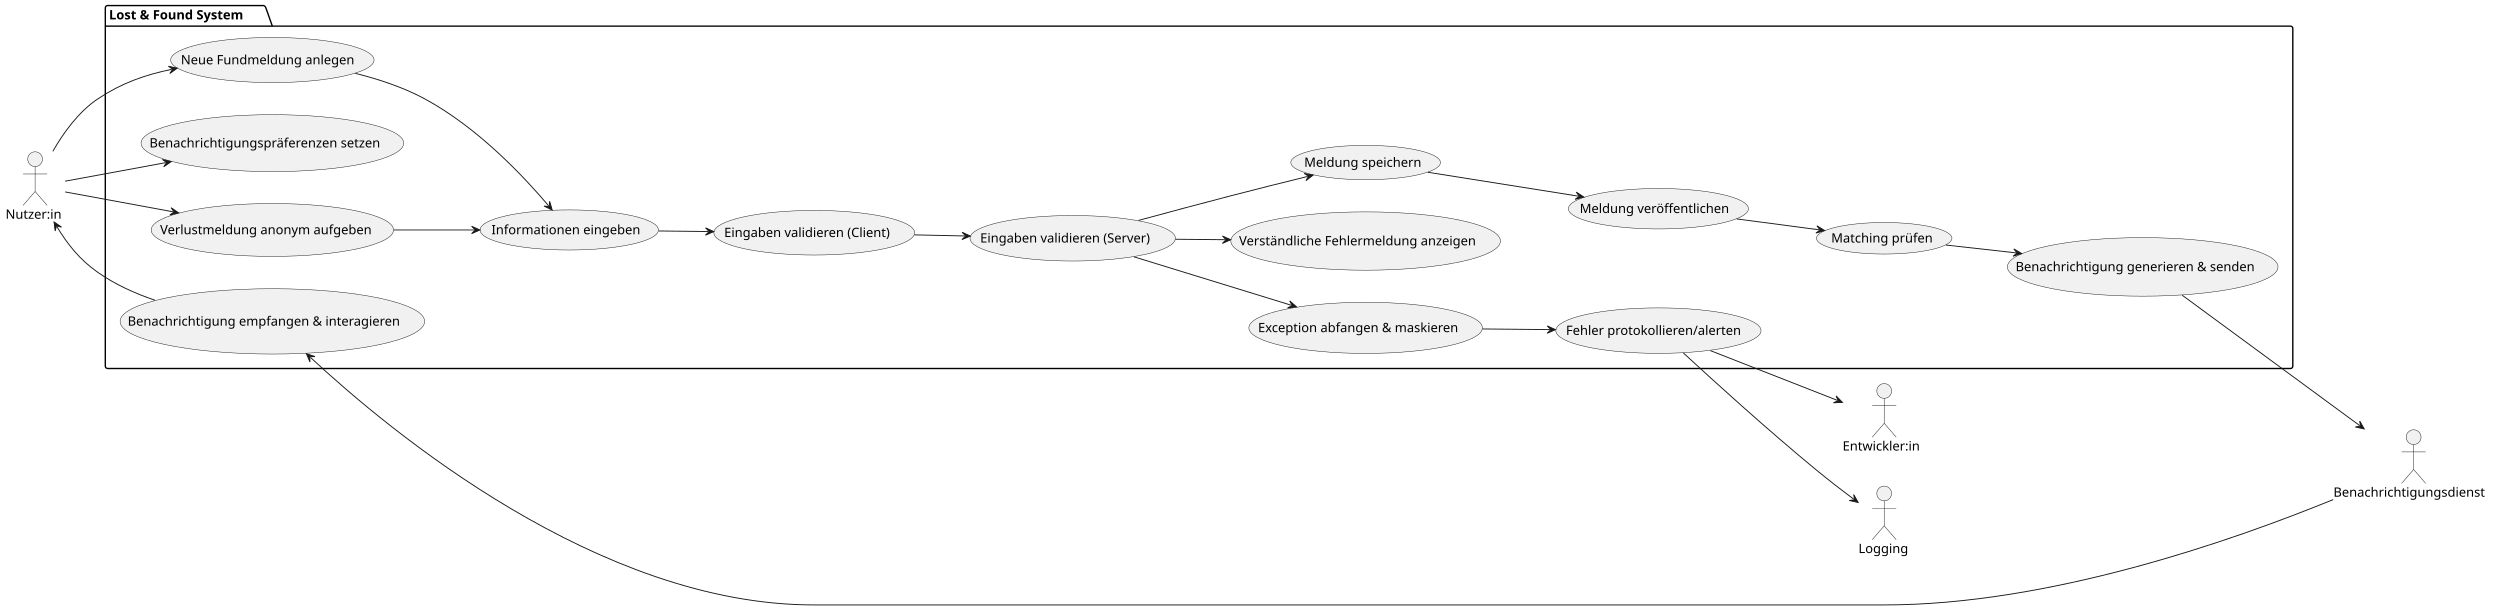
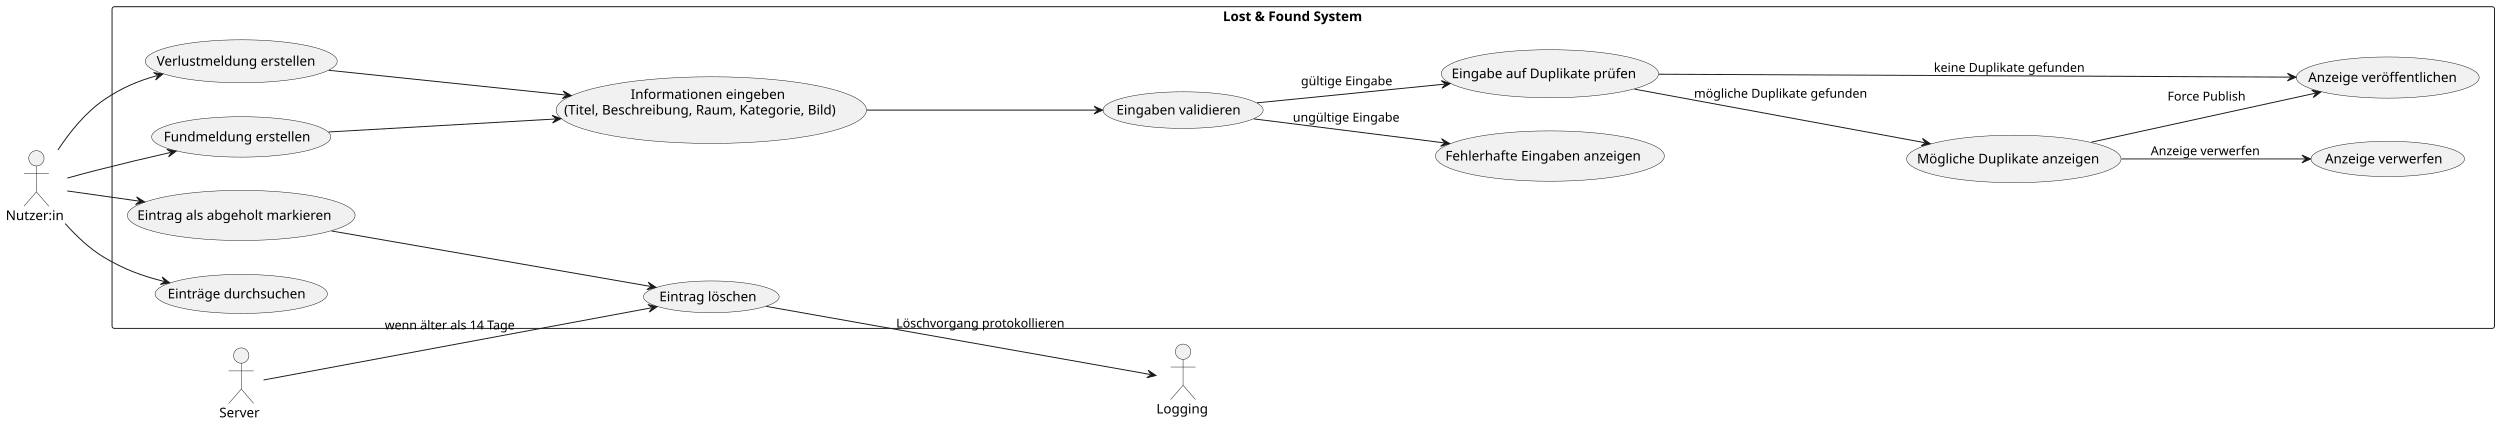
- <svg xmlns="http://www.w3.org/2000/svg" contentStyleType="text/css" data-diagram-type="DESCRIPTION" height="662px" preserveAspectRatio="none" style="width:2707px;height:662px;background:#FFFFFF;" version="1.1" viewBox="0 0 2707 662" width="2707px" zoomAndPan="magnify">
+ <svg xmlns="http://www.w3.org/2000/svg" contentStyleType="text/css" data-diagram-type="DESCRIPTION" height="444px" preserveAspectRatio="none" style="width:2611px;height:444px;background:#FFFFFF;" version="1.1" viewBox="0 0 2611 444" width="2611px" zoomAndPan="magnify">
  <defs />
  <g>
-     <g class="cluster" data-entity="Lost . Found System" data-source-line="8" data-uid="ent0006" id="cluster_Lost . Found System">
-       <path d="M116.53,6 L285.38,6 A3.75,3.75 0 0 1 287.88,8.5 L294.88,28.297 L2480.15,28.297 A2.5,2.5 0 0 1 2482.65,30.797 L2482.65,396.5 A2.5,2.5 0 0 1 2480.15,399 L116.53,399 A2.5,2.5 0 0 1 114.03,396.5 L114.03,8.5 A2.5,2.5 0 0 1 116.53,6" fill="none" style="stroke:#000000;stroke-width:1.5;" />
-       <line style="stroke:#000000;stroke-width:1.5;" x1="114.03" x2="294.88" y1="28.297" y2="28.297" />
-       <text fill="#000000" font-family="sans-serif" font-size="14" font-weight="bold" lengthAdjust="spacing" textLength="167.85" x="118.03" y="20.995">Lost &amp; Found System</text>
+     <g class="cluster" data-entity="Lost . Found System" data-source-line="9" data-uid="ent0005" id="cluster_Lost . Found System">
+       <rect fill="none" height="336" rx="2.5" ry="2.5" style="stroke:#181818;stroke-width:1;" width="2488.25" x="117.03" y="7" />
+       <text fill="#000000" font-family="sans-serif" font-size="14" font-weight="bold" lengthAdjust="spacing" textLength="167.85" x="1277.23" y="21.995">Lost &amp; Found System</text>
    </g>
-     <g class="entity" data-entity="UC1" data-source-line="9" data-uid="ent0007" id="entity_UC1">
-       <ellipse cx="294.916" cy="249.001" fill="#F1F1F1" rx="131.206" ry="28.641" style="stroke:#181818;stroke-width:0.5;" />
-       <text fill="#000000" font-family="sans-serif" font-size="14" lengthAdjust="spacing" textLength="243.12" x="173.356" y="253.65">Verlustmeldung anonym aufgeben</text>
+     <g class="entity" data-entity="UC_Lost" data-source-line="12" data-uid="ent0006" id="entity_UC_Lost">
+       <ellipse cx="251.952" cy="64.002" fill="#F1F1F1" rx="100.261" ry="22.452" style="stroke:#181818;stroke-width:0.5;" />
+       <text fill="#000000" font-family="sans-serif" font-size="14" lengthAdjust="spacing" textLength="176.634" x="163.635" y="68.651">Verlustmeldung erstellen</text>
    </g>
-     <g class="entity" data-entity="UC2" data-source-line="10" data-uid="ent0008" id="entity_UC2">
-       <ellipse cx="294.923" cy="65.005" fill="#F1F1F1" rx="110.123" ry="24.425" style="stroke:#181818;stroke-width:0.5;" />
-       <text fill="#000000" font-family="sans-serif" font-size="14" lengthAdjust="spacing" textLength="198.147" x="195.85" y="69.653">Neue Fundmeldung anlegen</text>
+     <g class="entity" data-entity="UC_Found" data-source-line="13" data-uid="ent0007" id="entity_UC_Found">
+       <ellipse cx="251.952" cy="142.998" fill="#F1F1F1" rx="93.592" ry="21.118" style="stroke:#181818;stroke-width:0.5;" />
+       <text fill="#000000" font-family="sans-serif" font-size="14" lengthAdjust="spacing" textLength="161.827" x="171.038" y="147.647">Fundmeldung erstellen</text>
    </g>
-     <g class="entity" data-entity="UC3" data-source-line="11" data-uid="ent0009" id="entity_UC3">
-       <ellipse cx="616.371" cy="249.004" fill="#F1F1F1" rx="96.571" ry="21.714" style="stroke:#181818;stroke-width:0.5;" />
-       <text fill="#000000" font-family="sans-serif" font-size="14" lengthAdjust="spacing" textLength="168.472" x="532.135" y="253.653">Informationen eingeben</text>
+     <g class="entity" data-entity="UC_Info" data-source-line="14" data-uid="ent0008" id="entity_UC_Info">
+       <ellipse cx="742.907" cy="114.999" fill="#F1F1F1" rx="162.047" ry="34.809" style="stroke:#181818;stroke-width:0.5;" />
+       <text fill="#000000" font-family="sans-serif" font-size="14" lengthAdjust="spacing" textLength="168.472" x="658.671" y="103.351">Informationen eingeben</text>
+       <text fill="#000000" font-family="sans-serif" font-size="14" lengthAdjust="spacing" textLength="307.481" x="589.167" y="119.648">(Titel, Beschreibung, Raum, Kategorie, Bild)</text>
    </g>
-     <g class="entity" data-entity="UC4" data-source-line="12" data-uid="ent0010" id="entity_UC4">
-       <ellipse cx="1478.699" cy="176.002" fill="#F1F1F1" rx="81.009" ry="18.602" style="stroke:#181818;stroke-width:0.5;" />
-       <text fill="#000000" font-family="sans-serif" font-size="14" lengthAdjust="spacing" textLength="133.048" x="1412.175" y="180.65">Meldung speichern</text>
+     <g class="entity" data-entity="UC_Validate" data-source-line="15" data-uid="ent0009" id="entity_UC_Validate">
+       <ellipse cx="1235.596" cy="114.997" fill="#F1F1F1" rx="83.636" ry="19.127" style="stroke:#181818;stroke-width:0.5;" />
+       <text fill="#000000" font-family="sans-serif" font-size="14" lengthAdjust="spacing" textLength="139.173" x="1166.01" y="119.646">Eingaben validieren</text>
    </g>
-     <g class="entity" data-entity="UC5" data-source-line="13" data-uid="ent0011" id="entity_UC5">
-       <ellipse cx="1795.748" cy="226.002" fill="#F1F1F1" rx="97.459" ry="21.892" style="stroke:#181818;stroke-width:0.5;" />
-       <text fill="#000000" font-family="sans-serif" font-size="14" lengthAdjust="spacing" textLength="170.44" x="1710.528" y="230.65">Meldung veröffentlichen</text>
+     <g class="entity" data-entity="UC_ShowErrors" data-source-line="16" data-uid="ent0010" id="entity_UC_ShowErrors">
+       <ellipse cx="1618.739" cy="163.002" fill="#F1F1F1" rx="119.509" ry="26.302" style="stroke:#181818;stroke-width:0.5;" />
+       <text fill="#000000" font-family="sans-serif" font-size="14" lengthAdjust="spacing" textLength="218.306" x="1509.586" y="167.65">Fehlerhafte Eingaben anzeigen</text>
    </g>
-     <g class="entity" data-entity="UC6" data-source-line="14" data-uid="ent0012" id="entity_UC6">
-       <ellipse cx="881.646" cy="252.001" fill="#F1F1F1" rx="108.706" ry="24.141" style="stroke:#181818;stroke-width:0.5;" />
-       <text fill="#000000" font-family="sans-serif" font-size="14" lengthAdjust="spacing" textLength="195.077" x="784.107" y="256.65">Eingaben validieren (Client)</text>
+     <g class="entity" data-entity="UC_DupCheck" data-source-line="18" data-uid="ent0011" id="entity_UC_DupCheck">
+       <ellipse cx="1618.741" cy="77.002" fill="#F1F1F1" rx="113.461" ry="25.092" style="stroke:#181818;stroke-width:0.5;" />
+       <text fill="#000000" font-family="sans-serif" font-size="14" lengthAdjust="spacing" textLength="205.345" x="1516.068" y="81.651">Eingabe auf Duplikate prüfen</text>
    </g>
-     <g class="entity" data-entity="UC7" data-source-line="15" data-uid="ent0013" id="entity_UC7">
-       <ellipse cx="1161.553" cy="257.999" fill="#F1F1F1" rx="111.193" ry="24.639" style="stroke:#181818;stroke-width:0.5;" />
-       <text fill="#000000" font-family="sans-serif" font-size="14" lengthAdjust="spacing" textLength="200.457" x="1061.324" y="262.647">Eingaben validieren (Server)</text>
+     <g class="entity" data-entity="UC_ShowDup" data-source-line="19" data-uid="ent0012" id="entity_UC_ShowDup">
+       <ellipse cx="2103.241" cy="165.998" fill="#F1F1F1" rx="111.991" ry="24.798" style="stroke:#181818;stroke-width:0.5;" />
+       <text fill="#000000" font-family="sans-serif" font-size="14" lengthAdjust="spacing" textLength="202.18" x="2002.151" y="170.647">Mögliche Duplikate anzeigen</text>
    </g>
-     <g class="entity" data-entity="UC8" data-source-line="16" data-uid="ent0014" id="entity_UC8">
-       <ellipse cx="1478.702" cy="261.002" fill="#F1F1F1" rx="145.962" ry="31.592" style="stroke:#181818;stroke-width:0.5;" />
-       <text fill="#000000" font-family="sans-serif" font-size="14" lengthAdjust="spacing" textLength="274.066" x="1341.668" y="265.651">Verständliche Fehlermeldung anzeigen</text>
+     <g class="entity" data-entity="UC_Publish" data-source-line="20" data-uid="ent0013" id="entity_UC_Publish">
+       <ellipse cx="2493.764" cy="81.005" fill="#F1F1F1" rx="95.523" ry="21.505" style="stroke:#181818;stroke-width:0.5;" />
+       <text fill="#000000" font-family="sans-serif" font-size="14" lengthAdjust="spacing" textLength="166.141" x="2410.693" y="85.653">Anzeige veröffentlichen</text>
    </g>
-     <g class="entity" data-entity="UC9" data-source-line="17" data-uid="ent0015" id="entity_UC9">
-       <ellipse cx="1478.697" cy="355.003" fill="#F1F1F1" rx="126.417" ry="27.683" style="stroke:#181818;stroke-width:0.5;" />
-       <text fill="#000000" font-family="sans-serif" font-size="14" lengthAdjust="spacing" textLength="232.996" x="1362.199" y="359.652">Exception abfangen &amp; maskieren</text>
+     <g class="entity" data-entity="UC_Discard" data-source-line="21" data-uid="ent0014" id="entity_UC_Discard">
+       <ellipse cx="2493.757" cy="165.999" fill="#F1F1F1" rx="80.197" ry="18.439" style="stroke:#181818;stroke-width:0.5;" />
+       <text fill="#000000" font-family="sans-serif" font-size="14" lengthAdjust="spacing" textLength="131.141" x="2428.187" y="170.648">Anzeige verwerfen</text>
    </g>
-     <g class="entity" data-entity="UC10" data-source-line="18" data-uid="ent0016" id="entity_UC10">
-       <ellipse cx="1795.752" cy="357.998" fill="#F1F1F1" rx="111.091" ry="24.618" style="stroke:#181818;stroke-width:0.5;" />
-       <text fill="#000000" font-family="sans-serif" font-size="14" lengthAdjust="spacing" textLength="200.238" x="1695.632" y="362.647">Fehler protokollieren/alerten</text>
+     <g class="entity" data-entity="UC_Pickup" data-source-line="23" data-uid="ent0015" id="entity_UC_Pickup">
+       <ellipse cx="251.946" cy="225.003" fill="#F1F1F1" rx="118.916" ry="26.183" style="stroke:#181818;stroke-width:0.5;" />
+       <text fill="#000000" font-family="sans-serif" font-size="14" lengthAdjust="spacing" textLength="217.041" x="143.426" y="229.652">Eintrag als abgeholt markieren</text>
    </g>
-     <g class="entity" data-entity="UC11" data-source-line="19" data-uid="ent0017" id="entity_UC11">
-       <ellipse cx="294.922" cy="154.996" fill="#F1F1F1" rx="142.182" ry="30.836" style="stroke:#181818;stroke-width:0.5;" />
-       <text fill="#000000" font-family="sans-serif" font-size="14" lengthAdjust="spacing" textLength="266.171" x="161.837" y="159.645">Benachrichtigungspräferenzen setzen</text>
+     <g class="entity" data-entity="UC_Delete" data-source-line="24" data-uid="ent0016" id="entity_UC_Delete">
+       <ellipse cx="742.905" cy="309.995" fill="#F1F1F1" rx="70.875" ry="16.575" style="stroke:#181818;stroke-width:0.5;" />
+       <text fill="#000000" font-family="sans-serif" font-size="14" lengthAdjust="spacing" textLength="108.575" x="688.618" y="314.644">Eintrag löschen</text>
    </g>
-     <g class="entity" data-entity="UC12" data-source-line="20" data-uid="ent0018" id="entity_UC12">
-       <ellipse cx="2040.208" cy="258.004" fill="#F1F1F1" rx="73.368" ry="17.074" style="stroke:#181818;stroke-width:0.5;" />
-       <text fill="#000000" font-family="sans-serif" font-size="14" lengthAdjust="spacing" textLength="114.748" x="1982.834" y="262.652">Matching prüfen</text>
+     <g class="entity" data-entity="UC_Search" data-source-line="25" data-uid="ent0017" id="entity_UC_Search">
+       <ellipse cx="251.948" cy="306.996" fill="#F1F1F1" rx="89.978" ry="20.396" style="stroke:#181818;stroke-width:0.5;" />
+       <text fill="#000000" font-family="sans-serif" font-size="14" lengthAdjust="spacing" textLength="153.692" x="175.102" y="311.644">Einträge durchsuchen</text>
    </g>
-     <g class="entity" data-entity="UC13" data-source-line="21" data-uid="ent0019" id="entity_UC13">
-       <ellipse cx="2320.115" cy="288.997" fill="#F1F1F1" rx="146.535" ry="31.707" style="stroke:#181818;stroke-width:0.5;" />
-       <text fill="#000000" font-family="sans-serif" font-size="14" lengthAdjust="spacing" textLength="275.263" x="2182.484" y="293.645">Benachrichtigung generieren &amp; senden</text>
+     <g class="entity" data-entity="user" data-source-line="4" data-uid="ent0002" id="entity_user">
+       <ellipse cx="38.016" cy="165.35" fill="#F1F1F1" rx="8" ry="8" style="stroke:#181818;stroke-width:0.5;" />
+       <path d="M38.016,173.35 L38.016,200.35 M25.016,181.35 L51.016,181.35 M38.016,200.35 L25.016,215.35 M38.016,200.35 L51.016,215.35" fill="none" style="stroke:#181818;stroke-width:0.5;" />
+       <text fill="#000000" font-family="sans-serif" font-size="14" lengthAdjust="spacing" textLength="64.032" x="6" y="229.845">Nutzer:in</text>
    </g>
-     <g class="entity" data-entity="UC14" data-source-line="22" data-uid="ent0020" id="entity_UC14">
-       <ellipse cx="294.924" cy="347.997" fill="#F1F1F1" rx="164.884" ry="35.377" style="stroke:#181818;stroke-width:0.5;" />
-       <text fill="#000000" font-family="sans-serif" font-size="14" lengthAdjust="spacing" textLength="313.346" x="138.251" y="352.645">Benachrichtigung empfangen &amp; interagieren</text>
+     <g class="entity" data-entity="server" data-source-line="5" data-uid="ent0003" id="entity_server">
+       <ellipse cx="251.945" cy="371.35" fill="#F1F1F1" rx="8" ry="8" style="stroke:#181818;stroke-width:0.5;" />
+       <path d="M251.945,379.35 L251.945,406.35 M238.945,387.35 L264.945,387.35 M251.945,406.35 L238.945,421.35 M251.945,406.35 L264.945,421.35" fill="none" style="stroke:#181818;stroke-width:0.5;" />
+       <text fill="#000000" font-family="sans-serif" font-size="14" lengthAdjust="spacing" textLength="45.91" x="228.99" y="435.845">Server</text>
    </g>
-     <g class="entity" data-entity="stud" data-source-line="3" data-uid="ent0002" id="entity_stud">
-       <ellipse cx="38.016" cy="172.35" fill="#F1F1F1" rx="8" ry="8" style="stroke:#181818;stroke-width:0.5;" />
-       <path d="M38.016,180.35 L38.016,207.35 M25.016,188.35 L51.016,188.35 M38.016,207.35 L25.016,222.35 M38.016,207.35 L51.016,222.35" fill="none" style="stroke:#181818;stroke-width:0.5;" />
-       <text fill="#000000" font-family="sans-serif" font-size="14" lengthAdjust="spacing" textLength="64.032" x="6" y="236.845">Nutzer:in</text>
+     <g class="entity" data-entity="log" data-source-line="6" data-uid="ent0004" id="entity_log">
+       <ellipse cx="1235.594" cy="367.35" fill="#F1F1F1" rx="8" ry="8" style="stroke:#181818;stroke-width:0.5;" />
+       <path d="M1235.594,375.35 L1235.594,402.35 M1222.594,383.35 L1248.594,383.35 M1235.594,402.35 L1222.594,417.35 M1235.594,402.35 L1248.594,417.35" fill="none" style="stroke:#181818;stroke-width:0.5;" />
+       <text fill="#000000" font-family="sans-serif" font-size="14" lengthAdjust="spacing" textLength="55.788" x="1207.7" y="431.845">Logging</text>
    </g>
-     <g class="entity" data-entity="dev" data-source-line="4" data-uid="ent0003" id="entity_dev">
-       <ellipse cx="2040.215" cy="423.35" fill="#F1F1F1" rx="8" ry="8" style="stroke:#181818;stroke-width:0.5;" />
-       <path d="M2040.215,431.35 L2040.215,458.35 M2027.215,439.35 L2053.215,439.35 M2040.215,458.35 L2027.215,473.35 M2040.215,458.35 L2053.215,473.35" fill="none" style="stroke:#181818;stroke-width:0.5;" />
-       <text fill="#000000" font-family="sans-serif" font-size="14" lengthAdjust="spacing" textLength="90.091" x="1995.17" y="487.845">Entwickler:in</text>
+     <g class="link" data-entity-1="user" data-entity-2="UC_Lost" data-source-line="30" data-uid="lnk18" id="link_user_UC_Lost">
+       <path d="M60.53,156.59 C72.6,138.24 89.22,117.41 109.03,104 C127.16,91.74 143.234,84.824 164.294,78.904" fill="none" id="user-to-UC_Lost" style="stroke:#181818;stroke-width:1;" />
+       <polygon fill="#181818" points="170.07,77.28,160.323,75.865,165.257,78.633,162.488,83.566,170.07,77.28" style="stroke:#181818;stroke-width:1;" />
    </g>
-     <g class="entity" data-entity="log" data-source-line="5" data-uid="ent0004" id="entity_log">
-       <ellipse cx="2040.214" cy="534.35" fill="#F1F1F1" rx="8" ry="8" style="stroke:#181818;stroke-width:0.5;" />
-       <path d="M2040.214,542.35 L2040.214,569.35 M2027.214,550.35 L2053.214,550.35 M2040.214,569.35 L2027.214,584.35 M2040.214,569.35 L2053.214,584.35" fill="none" style="stroke:#181818;stroke-width:0.5;" />
-       <text fill="#000000" font-family="sans-serif" font-size="14" lengthAdjust="spacing" textLength="55.788" x="2012.32" y="598.845">Logging</text>
+     <g class="link" data-entity-1="user" data-entity-2="UC_Found" data-source-line="31" data-uid="lnk19" id="link_user_UC_Found">
+       <path d="M70.3,186 C79.82,183.34 90.34,180.48 100.03,178 C127.4,171.02 151.851,165.218 178.081,159.218" fill="none" id="user-to-UC_Found" style="stroke:#181818;stroke-width:1;" />
+       <polygon fill="#181818" points="183.93,157.88,174.265,155.988,179.056,158.995,176.049,163.786,183.93,157.88" style="stroke:#181818;stroke-width:1;" />
    </g>
-     <g class="entity" data-entity="notif" data-source-line="6" data-uid="ent0005" id="entity_notif">
-       <ellipse cx="2613.497" cy="473.35" fill="#F1F1F1" rx="8" ry="8" style="stroke:#181818;stroke-width:0.5;" />
-       <path d="M2613.497,481.35 L2613.497,508.35 M2600.497,489.35 L2626.497,489.35 M2613.497,508.35 L2600.497,523.35 M2613.497,508.35 L2626.497,523.35" fill="none" style="stroke:#181818;stroke-width:0.5;" />
-       <text fill="#000000" font-family="sans-serif" font-size="14" lengthAdjust="spacing" textLength="173.694" x="2526.65" y="537.845">Benachrichtigungsdienst</text>
+     <g class="link" data-entity-1="UC_Lost" data-entity-2="UC_Info" data-source-line="33" data-uid="lnk20" id="link_UC_Lost_UC_Info">
+       <path d="M343.49,73.44 C414.44,80.84 508.572,90.668 590.692,99.228" fill="none" id="UC_Lost-to-UC_Info" style="stroke:#181818;stroke-width:1;" />
+       <polygon fill="#181818" points="596.66,99.85,588.123,94.939,591.687,99.332,587.294,102.895,596.66,99.85" style="stroke:#181818;stroke-width:1;" />
    </g>
-     <g class="link" data-entity-1="stud" data-entity-2="UC1" data-source-line="25" data-uid="lnk21" id="link_stud_UC1">
-       <path d="M70.53,207.81 C101.23,213.47 143.66,221.292 187.53,229.382" fill="none" id="stud-to-UC1" style="stroke:#181818;stroke-width:1;" />
-       <polygon fill="#181818" points="193.43,230.47,185.305,224.904,188.513,229.563,183.854,232.772,193.43,230.47" style="stroke:#181818;stroke-width:1;" />
+     <g class="link" data-entity-1="UC_Found" data-entity-2="UC_Info" data-source-line="34" data-uid="lnk21" id="link_UC_Found_UC_Info">
+       <path d="M343.2,137.83 C411.08,133.95 499.79,128.863 579.86,124.283" fill="none" id="UC_Found-to-UC_Info" style="stroke:#181818;stroke-width:1;" />
+       <polygon fill="#181818" points="585.85,123.94,576.636,120.46,580.858,124.225,577.093,128.447,585.85,123.94" style="stroke:#181818;stroke-width:1;" />
    </g>
-     <g class="link" data-entity-1="stud" data-entity-2="UC2" data-source-line="26" data-uid="lnk22" id="link_stud_UC2">
-       <path d="M57.21,163.83 C68.57,143.98 85.04,121 106.03,107 C131.34,90.12 156.515,81.158 186.035,75.038" fill="none" id="stud-to-UC2" style="stroke:#181818;stroke-width:1;" />
-       <polygon fill="#181818" points="191.91,73.82,182.285,71.73,187.014,74.835,183.909,79.564,191.91,73.82" style="stroke:#181818;stroke-width:1;" />
+     <g class="link" data-entity-1="UC_Info" data-entity-2="UC_Validate" data-source-line="36" data-uid="lnk22" id="link_UC_Info_UC_Validate">
+       <path d="M905.26,115 C987.66,115 1078.44,115 1145.67,115" fill="none" id="UC_Info-to-UC_Validate" style="stroke:#181818;stroke-width:1;" />
+       <polygon fill="#181818" points="1151.67,115,1142.67,111,1146.67,115,1142.67,119,1151.67,115" style="stroke:#181818;stroke-width:1;" />
    </g>
-     <g class="link" data-entity-1="stud" data-entity-2="UC11" data-source-line="27" data-uid="lnk23" id="link_stud_UC11">
-       <path d="M70.53,196.19 C99.37,190.87 137.86,183.779 179.49,176.099" fill="none" id="stud-to-UC11" style="stroke:#181818;stroke-width:1;" />
-       <polygon fill="#181818" points="185.39,175.01,175.814,172.709,180.473,175.917,177.265,180.576,185.39,175.01" style="stroke:#181818;stroke-width:1;" />
+     <g class="link" data-entity-1="UC_Validate" data-entity-2="UC_ShowErrors" data-source-line="39" data-uid="lnk23" id="link_UC_Validate_UC_ShowErrors">
+       <path d="M1309.63,124.2 C1367.56,131.5 1443.307,141.03 1508.027,149.18" fill="none" id="UC_Validate-to-UC_ShowErrors" style="stroke:#181818;stroke-width:1;" />
+       <polygon fill="#181818" points="1513.98,149.93,1505.55,144.837,1509.019,149.305,1504.551,152.774,1513.98,149.93" style="stroke:#181818;stroke-width:1;" />
+       <text fill="#000000" font-family="sans-serif" font-size="13" lengthAdjust="spacing" textLength="118.206" x="1350.23" y="127.067">ungültige Eingabe</text>
    </g>
-     <g class="link" data-entity-1="UC1" data-entity-2="UC3" data-source-line="29" data-uid="lnk24" id="link_UC1_UC3">
-       <path d="M426.31,249 C457.54,249 484.31,249 513.64,249" fill="none" id="UC1-to-UC3" style="stroke:#181818;stroke-width:1;" />
-       <polygon fill="#181818" points="519.64,249,510.64,245,514.64,249,510.64,253,519.64,249" style="stroke:#181818;stroke-width:1;" />
+     <g class="link" data-entity-1="UC_Validate" data-entity-2="UC_DupCheck" data-source-line="40" data-uid="lnk24" id="link_UC_Validate_UC_DupCheck">
+       <path d="M1312.81,107.4 C1370.7,101.63 1444.97,94.225 1508.61,87.885" fill="none" id="UC_Validate-to-UC_DupCheck" style="stroke:#181818;stroke-width:1;" />
+       <polygon fill="#181818" points="1514.58,87.29,1505.228,84.202,1509.605,87.786,1506.021,92.162,1514.58,87.29" style="stroke:#181818;stroke-width:1;" />
+       <text fill="#000000" font-family="sans-serif" font-size="13" lengthAdjust="spacing" textLength="101.728" x="1358.73" y="89.067">gültige Eingabe</text>
    </g>
-     <g class="link" data-entity-1="UC2" data-entity-2="UC3" data-source-line="30" data-uid="lnk25" id="link_UC2_UC3">
-       <path d="M384.79,79.44 C409.99,85.71 436.8,94.57 459.8,107 C517.87,138.38 567.513,191.521 594.033,222.841" fill="none" id="UC2-to-UC3" style="stroke:#181818;stroke-width:1;" />
-       <polygon fill="#181818" points="597.91,227.42,595.147,217.967,594.679,223.604,589.042,223.136,597.91,227.42" style="stroke:#181818;stroke-width:1;" />
+     <g class="link" data-entity-1="UC_DupCheck" data-entity-2="UC_Publish" data-source-line="43" data-uid="lnk25" id="link_UC_DupCheck_UC_Publish">
+       <path d="M1732.53,77.52 C1906.19,78.31 2229.91,79.792 2391.99,80.542" fill="none" id="UC_DupCheck-to-UC_Publish" style="stroke:#181818;stroke-width:1;" />
+       <polygon fill="#181818" points="2397.99,80.57,2389.009,76.528,2392.99,80.547,2388.972,84.528,2397.99,80.57" style="stroke:#181818;stroke-width:1;" />
+       <text fill="#000000" font-family="sans-serif" font-size="13" lengthAdjust="spacing" textLength="167.75" x="2019.74" y="75.067">keine Duplikate gefunden</text>
    </g>
-     <g class="link" data-entity-1="UC3" data-entity-2="UC6" data-source-line="31" data-uid="lnk26" id="link_UC3_UC6">
-       <path d="M713.16,250.09 C732.57,250.31 747.1,250.483 766.89,250.703" fill="none" id="UC3-to-UC6" style="stroke:#181818;stroke-width:1;" />
-       <polygon fill="#181818" points="772.89,250.77,763.935,246.67,767.89,250.714,763.846,254.67,772.89,250.77" style="stroke:#181818;stroke-width:1;" />
+     <g class="link" data-entity-1="UC_DupCheck" data-entity-2="UC_ShowDup" data-source-line="44" data-uid="lnk26" id="link_UC_DupCheck_UC_ShowDup">
+       <path d="M1707.12,93.12 C1794.7,109.27 1922.81,132.901 2010.02,148.991" fill="none" id="UC_DupCheck-to-UC_ShowDup" style="stroke:#181818;stroke-width:1;" />
+       <polygon fill="#181818" points="2015.92,150.08,2007.795,144.513,2011.003,149.173,2006.344,152.381,2015.92,150.08" style="stroke:#181818;stroke-width:1;" />
+       <text fill="#000000" font-family="sans-serif" font-size="13" lengthAdjust="spacing" textLength="191.852" x="1769.25" y="102.067">mögliche Duplikate gefunden</text>
    </g>
-     <g class="link" data-entity-1="UC6" data-entity-2="UC7" data-source-line="32" data-uid="lnk27" id="link_UC6_UC7">
-       <path d="M990.09,254.32 C1009.95,254.75 1024.711,255.071 1044.641,255.501" fill="none" id="UC6-to-UC7" style="stroke:#181818;stroke-width:1;" />
-       <polygon fill="#181818" points="1050.64,255.63,1041.728,251.437,1045.641,255.522,1041.556,259.435,1050.64,255.63" style="stroke:#181818;stroke-width:1;" />
+     <g class="link" data-entity-1="UC_ShowDup" data-entity-2="UC_Discard" data-source-line="46" data-uid="lnk27" id="link_UC_ShowDup_UC_Discard">
+       <path d="M2215.57,166 C2278.69,166 2350.19,166 2407.18,166" fill="none" id="UC_ShowDup-to-UC_Discard" style="stroke:#181818;stroke-width:1;" />
+       <polygon fill="#181818" points="2413.18,166,2404.18,162,2408.18,166,2404.18,170,2413.18,166" style="stroke:#181818;stroke-width:1;" />
+       <text fill="#000000" font-family="sans-serif" font-size="13" lengthAdjust="spacing" textLength="121.773" x="2246.23" y="162.067">Anzeige verwerfen</text>
    </g>
-     <g class="link" data-entity-1="UC7" data-entity-2="UC4" data-source-line="33" data-uid="lnk28" id="link_UC7_UC4">
-       <path d="M1232.84,238.65 C1263.49,230.31 1299.85,220.53 1332.74,212 C1362.11,204.39 1389.084,197.643 1416.044,191.013" fill="none" id="UC7-to-UC4" style="stroke:#181818;stroke-width:1;" />
-       <polygon fill="#181818" points="1421.87,189.58,1412.175,187.845,1417.015,190.774,1414.086,195.613,1421.87,189.58" style="stroke:#181818;stroke-width:1;" />
+     <g class="link" data-entity-1="UC_ShowDup" data-entity-2="UC_Publish" data-source-line="47" data-uid="lnk28" id="link_UC_ShowDup_UC_Publish">
+       <path d="M2184.27,148.49 C2254.91,133.04 2350.939,112.033 2418.019,97.353" fill="none" id="UC_ShowDup-to-UC_Publish" style="stroke:#181818;stroke-width:1;" />
+       <polygon fill="#181818" points="2423.88,96.07,2414.233,94.087,2418.996,97.139,2415.943,101.902,2423.88,96.07" style="stroke:#181818;stroke-width:1;" />
+       <text fill="#000000" font-family="sans-serif" font-size="13" lengthAdjust="spacing" textLength="86.62" x="2263.73" y="105.067">Force Publish</text>
    </g>
-     <g class="link" data-entity-1="UC4" data-entity-2="UC5" data-source-line="34" data-uid="lnk29" id="link_UC4_UC5">
-       <path d="M1546.13,186.54 C1595.42,194.36 1656.904,204.119 1709.094,212.409" fill="none" id="UC4-to-UC5" style="stroke:#181818;stroke-width:1;" />
-       <polygon fill="#181818" points="1715.02,213.35,1706.759,207.988,1710.082,212.566,1705.504,215.889,1715.02,213.35" style="stroke:#181818;stroke-width:1;" />
+     <g class="link" data-entity-1="user" data-entity-2="UC_Pickup" data-source-line="50" data-uid="lnk29" id="link_user_UC_Pickup">
+       <path d="M70.29,199.43 C91.82,202.48 115.779,205.87 145.069,210.01" fill="none" id="user-to-UC_Pickup" style="stroke:#181818;stroke-width:1;" />
+       <polygon fill="#181818" points="151.01,210.85,142.658,205.63,146.059,210.15,141.539,213.551,151.01,210.85" style="stroke:#181818;stroke-width:1;" />
    </g>
-     <g class="link" data-entity-1="UC5" data-entity-2="UC12" data-source-line="35" data-uid="lnk30" id="link_UC5_UC12">
-       <path d="M1880.53,237.06 C1911.74,241.18 1940.672,244.995 1969.772,248.835" fill="none" id="UC5-to-UC12" style="stroke:#181818;stroke-width:1;" />
-       <polygon fill="#181818" points="1975.72,249.62,1967.321,244.477,1970.763,248.966,1966.274,252.408,1975.72,249.62" style="stroke:#181818;stroke-width:1;" />
+     <g class="link" data-entity-1="UC_Pickup" data-entity-2="UC_Delete" data-source-line="51" data-uid="lnk30" id="link_UC_Pickup_UC_Delete">
+       <path d="M346.36,241.24 C446.43,258.64 596.119,284.652 679.189,299.102" fill="none" id="UC_Pickup-to-UC_Delete" style="stroke:#181818;stroke-width:1;" />
+       <polygon fill="#181818" points="685.1,300.13,676.919,294.647,680.174,299.273,675.548,302.528,685.1,300.13" style="stroke:#181818;stroke-width:1;" />
    </g>
-     <g class="link" data-entity-1="UC12" data-entity-2="UC13" data-source-line="37" data-uid="lnk31" id="link_UC12_UC13">
-       <path d="M2107.07,265.35 C2131.71,268.09 2154.667,270.655 2183.097,273.825" fill="none" id="UC12-to-UC13" style="stroke:#181818;stroke-width:1;" />
-       <polygon fill="#181818" points="2189.06,274.49,2180.559,269.517,2184.091,273.936,2179.672,277.468,2189.06,274.49" style="stroke:#181818;stroke-width:1;" />
+     <g class="link" data-entity-1="UC_Delete" data-entity-2="log" data-source-line="52" data-uid="lnk31" id="link_UC_Delete_log">
+       <path d="M800.2,319.98 C905.68,338.68 1123.532,377.313 1201.342,391.103" fill="none" id="UC_Delete-to-log" style="stroke:#181818;stroke-width:1;" />
+       <polygon fill="#181818" points="1207.25,392.15,1199.086,386.641,1202.327,391.277,1197.69,394.518,1207.25,392.15" style="stroke:#181818;stroke-width:1;" />
+       <text fill="#000000" font-family="sans-serif" font-size="13" lengthAdjust="spacing" textLength="185.688" x="935.96" y="342.067">Löschvorgang protokollieren</text>
    </g>
-     <g class="link" data-entity-1="UC13" data-entity-2="notif" data-source-line="38" data-uid="lnk32" id="link_UC13_notif">
-       <path d="M2362.87,319.66 C2414.79,357.8 2498.654,419.388 2555.144,460.878" fill="none" id="UC13-to-notif" style="stroke:#181818;stroke-width:1;" />
-       <polygon fill="#181818" points="2559.98,464.43,2555.094,455.878,2555.95,461.47,2550.358,462.326,2559.98,464.43" style="stroke:#181818;stroke-width:1;" />
+     <g class="link" data-entity-1="user" data-entity-2="UC_Search" data-source-line="55" data-uid="lnk32" id="link_user_UC_Search">
+       <path d="M68.06,233.48 C79.55,246.41 93.69,259.86 109.03,269 C129.63,281.27 148.407,288.213 171.307,293.903" fill="none" id="user-to-UC_Search" style="stroke:#181818;stroke-width:1;" />
+       <polygon fill="#181818" points="177.13,295.35,169.36,289.298,172.278,294.144,167.431,297.062,177.13,295.35" style="stroke:#181818;stroke-width:1;" />
    </g>
-     <g class="link" data-entity-1="notif" data-entity-2="UC14" data-source-line="39" data-uid="lnk33" id="link_notif_UC14">
-       <path d="M2526.32,540.96 C2416.09,585.99 2218.25,655 2041.21,655 C880.65,655 880.65,655 880.65,655 C648.75,655 422.694,467.465 336.144,387.005" fill="none" id="notif-to-UC14" style="stroke:#181818;stroke-width:1;" />
-       <polygon fill="#181818" points="331.75,382.92,335.618,391.977,335.412,386.324,341.065,386.118,331.75,382.92" style="stroke:#181818;stroke-width:1;" />
-     </g>
-     <g class="link" data-entity-1="UC14" data-entity-2="stud" data-source-line="40" data-uid="lnk34" id="link_UC14_stud">
-       <path d="M167.83,325.12 C146.05,317.71 124.5,307.92 106.03,295 C86.14,281.08 73.091,264.436 61.631,245.456" fill="none" id="UC14-to-stud" style="stroke:#181818;stroke-width:1;" />
-       <polygon fill="#181818" points="58.53,240.32,59.758,250.092,61.114,244.6,66.606,245.957,58.53,240.32" style="stroke:#181818;stroke-width:1;" />
-     </g>
-     <g class="link" data-entity-1="UC7" data-entity-2="UC8" data-source-line="41" data-uid="lnk35" id="link_UC7_UC8">
-       <path d="M1272.77,259.05 C1292.12,259.23 1306.52,259.373 1326.64,259.563" fill="none" id="UC7-to-UC8" style="stroke:#181818;stroke-width:1;" />
-       <polygon fill="#181818" points="1332.64,259.62,1323.678,255.535,1327.64,259.573,1323.603,263.535,1332.64,259.62" style="stroke:#181818;stroke-width:1;" />
-     </g>
-     <g class="link" data-entity-1="UC7" data-entity-2="UC9" data-source-line="42" data-uid="lnk36" id="link_UC7_UC9">
-       <path d="M1227.85,278.1 C1279.14,293.89 1344.845,314.105 1398.196,330.525" fill="none" id="UC7-to-UC9" style="stroke:#181818;stroke-width:1;" />
-       <polygon fill="#181818" points="1403.93,332.29,1396.505,325.82,1399.151,330.819,1394.152,333.466,1403.93,332.29" style="stroke:#181818;stroke-width:1;" />
-     </g>
-     <g class="link" data-entity-1="UC9" data-entity-2="UC10" data-source-line="43" data-uid="lnk37" id="link_UC9_UC10">
-       <path d="M1605.12,356.19 C1631.29,356.44 1652.7,356.641 1678.28,356.891" fill="none" id="UC9-to-UC10" style="stroke:#181818;stroke-width:1;" />
-       <polygon fill="#181818" points="1684.28,356.95,1675.32,352.862,1679.28,356.901,1675.241,360.862,1684.28,356.95" style="stroke:#181818;stroke-width:1;" />
-     </g>
-     <g class="link" data-entity-1="UC10" data-entity-2="log" data-source-line="44" data-uid="lnk38" id="link_UC10_log">
-       <path d="M1822.73,382.17 C1855.63,412.54 1914.37,465.88 1966.85,509 C1981.48,521.02 1993.481,530.272 2007.221,540.522" fill="none" id="UC10-to-log" style="stroke:#181818;stroke-width:1;" />
-       <polygon fill="#181818" points="2012.03,544.11,2007.208,535.522,2008.022,541.12,2002.424,541.935,2012.03,544.11" style="stroke:#181818;stroke-width:1;" />
-     </g>
-     <g class="link" data-entity-1="UC10" data-entity-2="dev" data-source-line="45" data-uid="lnk39" id="link_UC10_dev">
-       <path d="M1852.08,379.68 C1895.4,396.65 1949.284,417.761 1989.454,433.501" fill="none" id="UC10-to-dev" style="stroke:#181818;stroke-width:1;" />
-       <polygon fill="#181818" points="1995.04,435.69,1988.12,428.682,1990.385,433.866,1985.201,436.131,1995.04,435.69" style="stroke:#181818;stroke-width:1;" />
+     <g class="link" data-entity-1="server" data-entity-2="UC_Delete" data-source-line="58" data-uid="lnk33" id="link_server_UC_Delete">
+       <path d="M275.23,396.86 C347.81,383.35 573.041,341.428 680.321,321.467" fill="none" id="server-to-UC_Delete" style="stroke:#181818;stroke-width:1;" />
+       <polygon fill="#181818" points="686.22,320.37,676.64,318.084,681.304,321.285,678.104,325.949,686.22,320.37" style="stroke:#181818;stroke-width:1;" />
+       <text fill="#000000" font-family="sans-serif" font-size="13" lengthAdjust="spacing" textLength="148.707" x="401.87" y="344.067">wenn älter als 14 Tage</text>
    </g>
  </g>
</svg>
